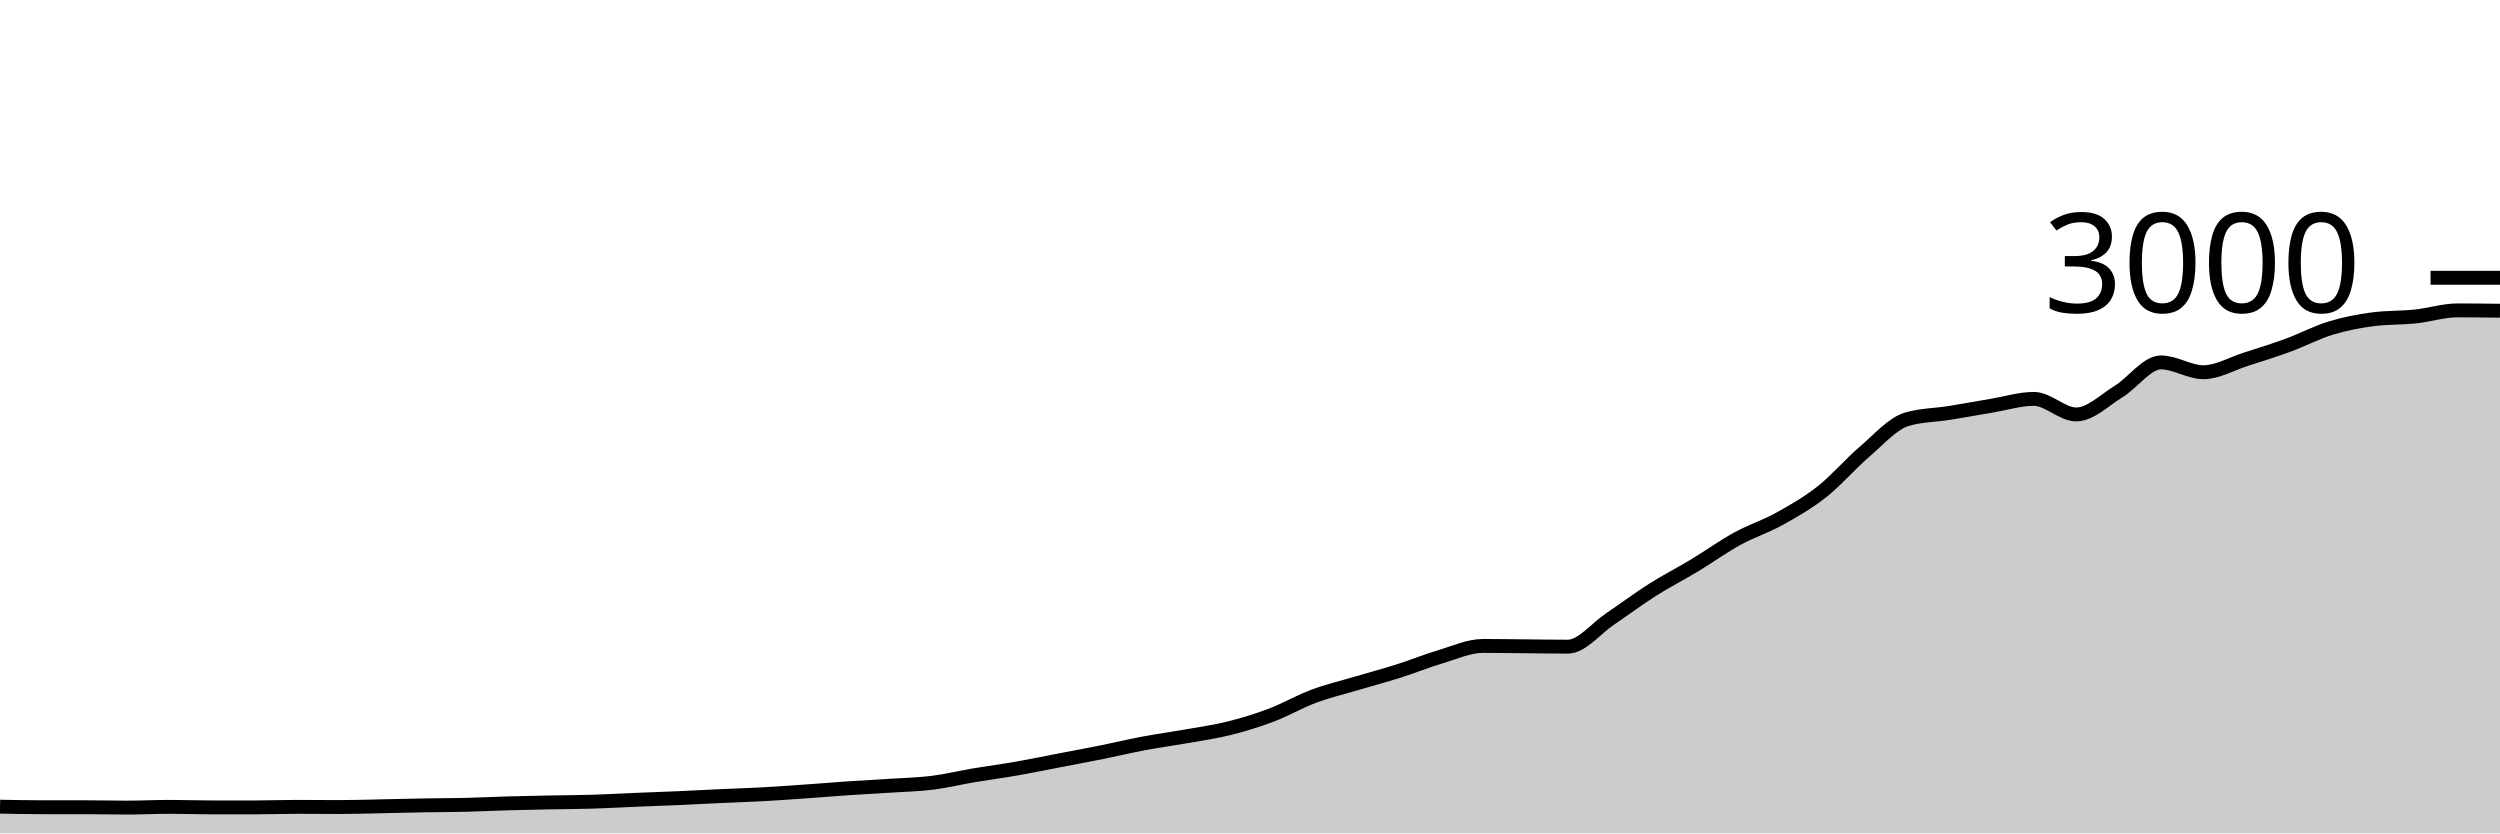
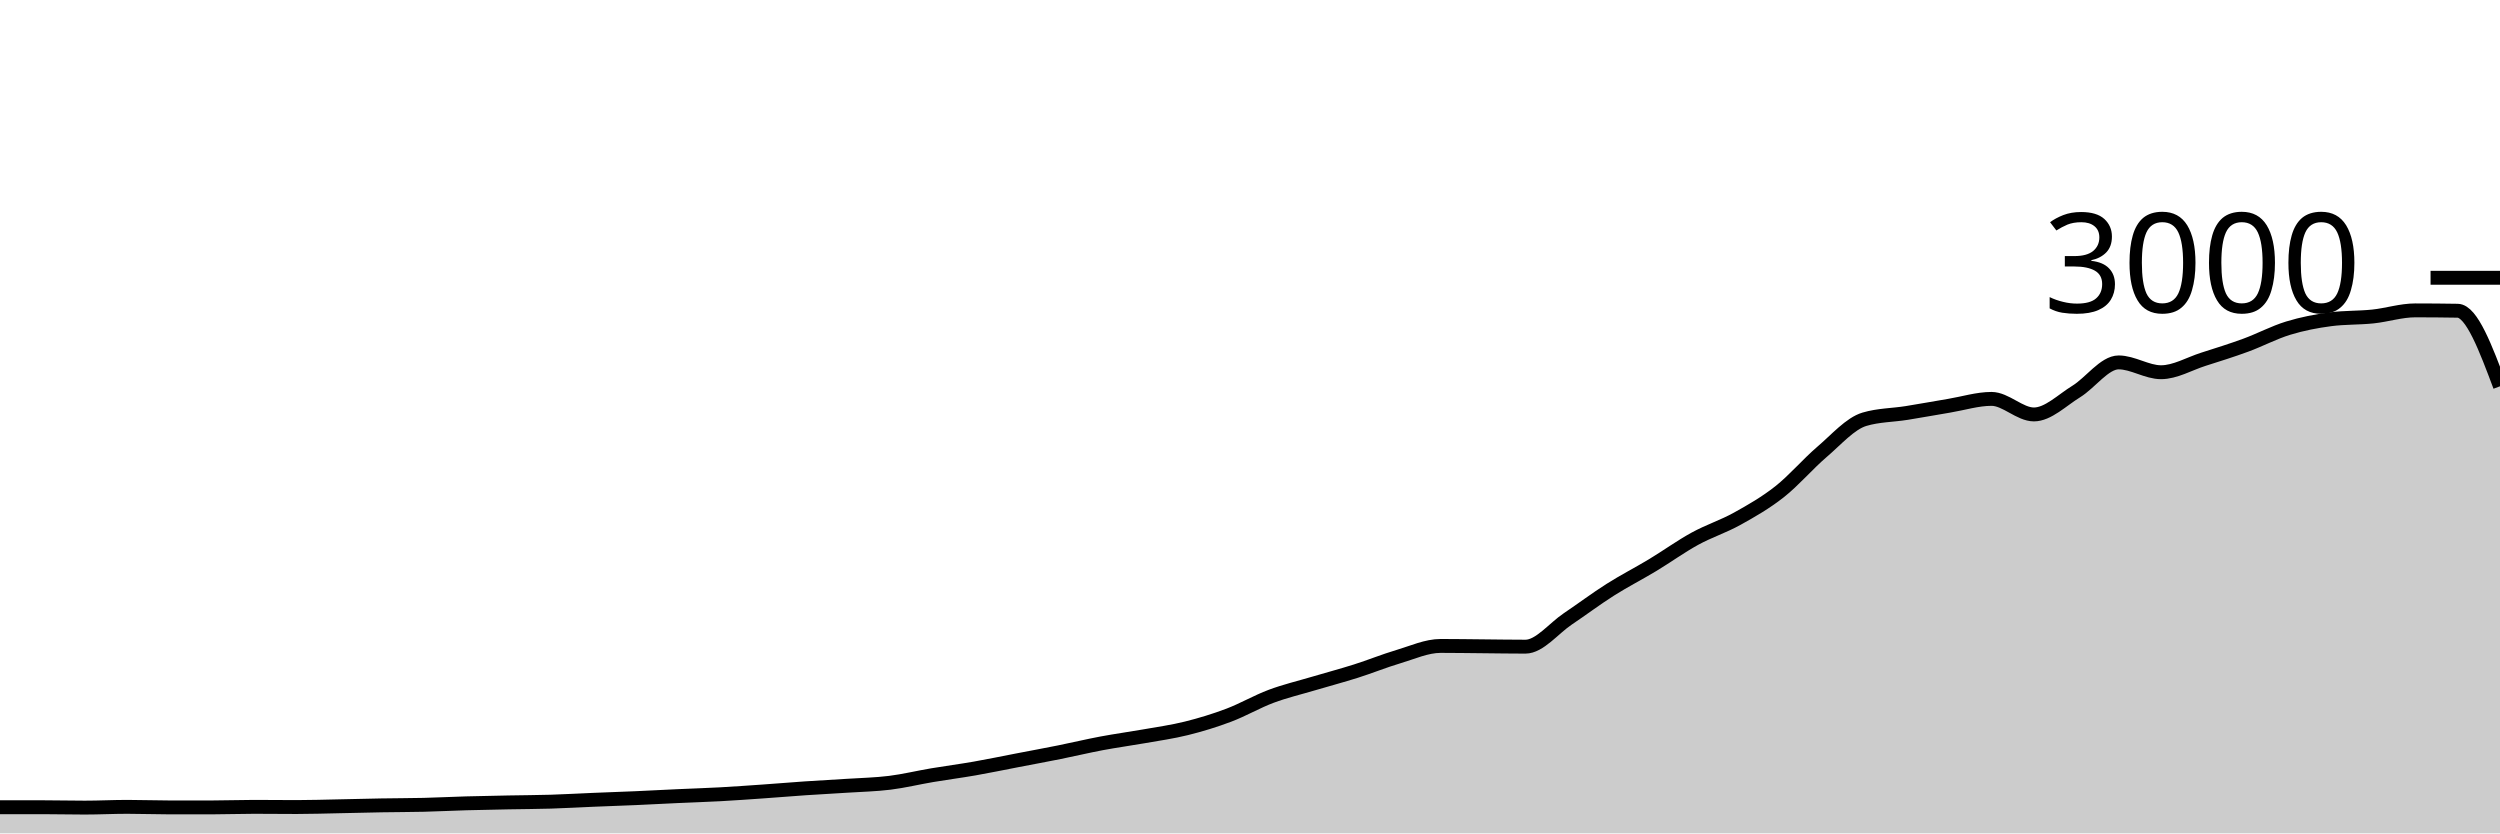
<svg xmlns="http://www.w3.org/2000/svg" viewBox="0 0 180 60">
  <g transform="translate(0,20)">
-     <path class="area" fill="rgba(0, 0, 0, 0.2)" d="M0,38.08C1.017,38.1,2.034,38.12,3.051,38.12C4.068,38.12,5.085,38.12,6.102,38.12C7.119,38.12,8.136,38.147,9.153,38.147C10.169,38.147,11.186,38.093,12.203,38.093C13.22,38.093,14.237,38.133,15.254,38.133C16.271,38.133,17.288,38.133,18.305,38.133C19.322,38.133,20.339,38.093,21.356,38.093C22.373,38.093,23.39,38.107,24.407,38.107C25.424,38.107,26.441,38.073,27.458,38.053C28.475,38.033,29.492,38.004,30.508,37.987C31.525,37.969,32.542,37.971,33.559,37.947C34.576,37.922,35.593,37.869,36.61,37.84C37.627,37.811,38.644,37.793,39.661,37.773C40.678,37.753,41.695,37.751,42.712,37.72C43.729,37.689,44.746,37.629,45.763,37.587C46.78,37.544,47.797,37.511,48.814,37.467C49.831,37.422,50.847,37.367,51.864,37.32C52.881,37.273,53.898,37.242,54.915,37.187C55.932,37.131,56.949,37.058,57.966,36.987C58.983,36.916,60,36.829,61.017,36.76C62.034,36.691,63.051,36.64,64.068,36.573C65.085,36.507,66.102,36.487,67.119,36.36C68.136,36.233,69.153,35.984,70.169,35.813C71.186,35.642,72.203,35.511,73.22,35.333C74.237,35.156,75.254,34.942,76.271,34.747C77.288,34.551,78.305,34.364,79.322,34.16C80.339,33.956,81.356,33.711,82.373,33.52C83.39,33.329,84.407,33.193,85.424,33.013C86.441,32.833,87.458,32.693,88.475,32.44C89.492,32.187,90.508,31.878,91.525,31.493C92.542,31.109,93.559,30.513,94.576,30.133C95.593,29.753,96.61,29.516,97.627,29.213C98.644,28.911,99.661,28.642,100.678,28.32C101.695,27.998,102.712,27.582,103.729,27.28C104.746,26.978,105.763,26.507,106.78,26.507C107.797,26.507,108.814,26.524,109.831,26.533C110.847,26.542,111.864,26.56,112.881,26.56C113.898,26.56,114.915,25.242,115.932,24.56C116.949,23.878,117.966,23.111,118.983,22.467C120,21.822,121.017,21.307,122.034,20.693C123.051,20.08,124.068,19.344,125.085,18.787C126.102,18.229,127.119,17.911,128.136,17.347C129.153,16.782,130.169,16.202,131.186,15.4C132.203,14.598,133.22,13.402,134.237,12.533C135.254,11.664,136.271,10.489,137.288,10.187C138.305,9.884,139.322,9.896,140.339,9.733C141.356,9.571,142.373,9.382,143.39,9.213C144.407,9.044,145.424,8.72,146.441,8.72C147.458,8.72,148.475,9.84,149.492,9.84C150.508,9.84,151.525,8.811,152.542,8.187C153.559,7.562,154.576,6.093,155.593,6.093C156.61,6.093,157.627,6.8,158.644,6.8C159.661,6.8,160.678,6.191,161.695,5.867C162.712,5.542,163.729,5.227,164.746,4.853C165.763,4.48,166.78,3.938,167.797,3.627C168.814,3.316,169.831,3.12,170.847,2.987C171.864,2.853,172.881,2.893,173.898,2.787C174.915,2.68,175.932,2.347,176.949,2.347C177.966,2.347,178.983,2.36,180,2.373L180,40C178.983,40,177.966,40,176.949,40C175.932,40,174.915,40,173.898,40C172.881,40,171.864,40,170.847,40C169.831,40,168.814,40,167.797,40C166.78,40,165.763,40,164.746,40C163.729,40,162.712,40,161.695,40C160.678,40,159.661,40,158.644,40C157.627,40,156.61,40,155.593,40C154.576,40,153.559,40,152.542,40C151.525,40,150.508,40,149.492,40C148.475,40,147.458,40,146.441,40C145.424,40,144.407,40,143.39,40C142.373,40,141.356,40,140.339,40C139.322,40,138.305,40,137.288,40C136.271,40,135.254,40,134.237,40C133.22,40,132.203,40,131.186,40C130.169,40,129.153,40,128.136,40C127.119,40,126.102,40,125.085,40C124.068,40,123.051,40,122.034,40C121.017,40,120,40,118.983,40C117.966,40,116.949,40,115.932,40C114.915,40,113.898,40,112.881,40C111.864,40,110.847,40,109.831,40C108.814,40,107.797,40,106.78,40C105.763,40,104.746,40,103.729,40C102.712,40,101.695,40,100.678,40C99.661,40,98.644,40,97.627,40C96.61,40,95.593,40,94.576,40C93.559,40,92.542,40,91.525,40C90.508,40,89.492,40,88.475,40C87.458,40,86.441,40,85.424,40C84.407,40,83.39,40,82.373,40C81.356,40,80.339,40,79.322,40C78.305,40,77.288,40,76.271,40C75.254,40,74.237,40,73.22,40C72.203,40,71.186,40,70.169,40C69.153,40,68.136,40,67.119,40C66.102,40,65.085,40,64.068,40C63.051,40,62.034,40,61.017,40C60,40,58.983,40,57.966,40C56.949,40,55.932,40,54.915,40C53.898,40,52.881,40,51.864,40C50.847,40,49.831,40,48.814,40C47.797,40,46.78,40,45.763,40C44.746,40,43.729,40,42.712,40C41.695,40,40.678,40,39.661,40C38.644,40,37.627,40,36.61,40C35.593,40,34.576,40,33.559,40C32.542,40,31.525,40,30.508,40C29.492,40,28.475,40,27.458,40C26.441,40,25.424,40,24.407,40C23.39,40,22.373,40,21.356,40C20.339,40,19.322,40,18.305,40C17.288,40,16.271,40,15.254,40C14.237,40,13.22,40,12.203,40C11.186,40,10.169,40,9.153,40C8.136,40,7.119,40,6.102,40C5.085,40,4.068,40,3.051,40C2.034,40,1.017,40,0,40Z" />
-     <path class="line" stroke="black" fill="none" d="M0,38.08C1.017,38.1,2.034,38.12,3.051,38.12C4.068,38.12,5.085,38.12,6.102,38.12C7.119,38.12,8.136,38.147,9.153,38.147C10.169,38.147,11.186,38.093,12.203,38.093C13.22,38.093,14.237,38.133,15.254,38.133C16.271,38.133,17.288,38.133,18.305,38.133C19.322,38.133,20.339,38.093,21.356,38.093C22.373,38.093,23.39,38.107,24.407,38.107C25.424,38.107,26.441,38.073,27.458,38.053C28.475,38.033,29.492,38.004,30.508,37.987C31.525,37.969,32.542,37.971,33.559,37.947C34.576,37.922,35.593,37.869,36.61,37.84C37.627,37.811,38.644,37.793,39.661,37.773C40.678,37.753,41.695,37.751,42.712,37.72C43.729,37.689,44.746,37.629,45.763,37.587C46.78,37.544,47.797,37.511,48.814,37.467C49.831,37.422,50.847,37.367,51.864,37.32C52.881,37.273,53.898,37.242,54.915,37.187C55.932,37.131,56.949,37.058,57.966,36.987C58.983,36.916,60,36.829,61.017,36.76C62.034,36.691,63.051,36.64,64.068,36.573C65.085,36.507,66.102,36.487,67.119,36.36C68.136,36.233,69.153,35.984,70.169,35.813C71.186,35.642,72.203,35.511,73.22,35.333C74.237,35.156,75.254,34.942,76.271,34.747C77.288,34.551,78.305,34.364,79.322,34.16C80.339,33.956,81.356,33.711,82.373,33.52C83.39,33.329,84.407,33.193,85.424,33.013C86.441,32.833,87.458,32.693,88.475,32.44C89.492,32.187,90.508,31.878,91.525,31.493C92.542,31.109,93.559,30.513,94.576,30.133C95.593,29.753,96.61,29.516,97.627,29.213C98.644,28.911,99.661,28.642,100.678,28.32C101.695,27.998,102.712,27.582,103.729,27.28C104.746,26.978,105.763,26.507,106.78,26.507C107.797,26.507,108.814,26.524,109.831,26.533C110.847,26.542,111.864,26.56,112.881,26.56C113.898,26.56,114.915,25.242,115.932,24.56C116.949,23.878,117.966,23.111,118.983,22.467C120,21.822,121.017,21.307,122.034,20.693C123.051,20.08,124.068,19.344,125.085,18.787C126.102,18.229,127.119,17.911,128.136,17.347C129.153,16.782,130.169,16.202,131.186,15.4C132.203,14.598,133.22,13.402,134.237,12.533C135.254,11.664,136.271,10.489,137.288,10.187C138.305,9.884,139.322,9.896,140.339,9.733C141.356,9.571,142.373,9.382,143.39,9.213C144.407,9.044,145.424,8.72,146.441,8.72C147.458,8.72,148.475,9.84,149.492,9.84C150.508,9.84,151.525,8.811,152.542,8.187C153.559,7.562,154.576,6.093,155.593,6.093C156.61,6.093,157.627,6.8,158.644,6.8C159.661,6.8,160.678,6.191,161.695,5.867C162.712,5.542,163.729,5.227,164.746,4.853C165.763,4.48,166.78,3.938,167.797,3.627C168.814,3.316,169.831,3.12,170.847,2.987C171.864,2.853,172.881,2.893,173.898,2.787C174.915,2.68,175.932,2.347,176.949,2.347C177.966,2.347,178.983,2.36,180,2.373" />
+     <path class="area" fill="rgba(0, 0, 0, 0.2)" d="M0,38.12C1.017,38.12,2.034,38.12,3.051,38.12C4.068,38.12,5.085,38.147,6.102,38.147C7.119,38.147,8.136,38.093,9.153,38.093C10.169,38.093,11.186,38.133,12.203,38.133C13.22,38.133,14.237,38.133,15.254,38.133C16.271,38.133,17.288,38.093,18.305,38.093C19.322,38.093,20.339,38.107,21.356,38.107C22.373,38.107,23.39,38.073,24.407,38.053C25.424,38.033,26.441,38.004,27.458,37.987C28.475,37.969,29.492,37.971,30.508,37.947C31.525,37.922,32.542,37.869,33.559,37.84C34.576,37.811,35.593,37.793,36.61,37.773C37.627,37.753,38.644,37.751,39.661,37.72C40.678,37.689,41.695,37.629,42.712,37.587C43.729,37.544,44.746,37.511,45.763,37.467C46.78,37.422,47.797,37.367,48.814,37.32C49.831,37.273,50.847,37.242,51.864,37.187C52.881,37.131,53.898,37.058,54.915,36.987C55.932,36.916,56.949,36.829,57.966,36.76C58.983,36.691,60,36.64,61.017,36.573C62.034,36.507,63.051,36.487,64.068,36.36C65.085,36.233,66.102,35.984,67.119,35.813C68.136,35.642,69.153,35.511,70.169,35.333C71.186,35.156,72.203,34.942,73.22,34.747C74.237,34.551,75.254,34.364,76.271,34.16C77.288,33.956,78.305,33.711,79.322,33.52C80.339,33.329,81.356,33.193,82.373,33.013C83.39,32.833,84.407,32.693,85.424,32.44C86.441,32.187,87.458,31.878,88.475,31.493C89.492,31.109,90.508,30.513,91.525,30.133C92.542,29.753,93.559,29.516,94.576,29.213C95.593,28.911,96.61,28.642,97.627,28.32C98.644,27.998,99.661,27.582,100.678,27.28C101.695,26.978,102.712,26.507,103.729,26.507C104.746,26.507,105.763,26.524,106.78,26.533C107.797,26.542,108.814,26.56,109.831,26.56C110.847,26.56,111.864,25.242,112.881,24.56C113.898,23.878,114.915,23.111,115.932,22.467C116.949,21.822,117.966,21.307,118.983,20.693C120,20.08,121.017,19.344,122.034,18.787C123.051,18.229,124.068,17.911,125.085,17.347C126.102,16.782,127.119,16.202,128.136,15.4C129.153,14.598,130.169,13.402,131.186,12.533C132.203,11.664,133.22,10.489,134.237,10.187C135.254,9.884,136.271,9.896,137.288,9.733C138.305,9.571,139.322,9.382,140.339,9.213C141.356,9.044,142.373,8.72,143.39,8.72C144.407,8.72,145.424,9.84,146.441,9.84C147.458,9.84,148.475,8.811,149.492,8.187C150.508,7.562,151.525,6.093,152.542,6.093C153.559,6.093,154.576,6.8,155.593,6.8C156.61,6.8,157.627,6.191,158.644,5.867C159.661,5.542,160.678,5.227,161.695,4.853C162.712,4.48,163.729,3.938,164.746,3.627C165.763,3.316,166.78,3.12,167.797,2.987C168.814,2.853,169.831,2.893,170.847,2.787C171.864,2.68,172.881,2.347,173.898,2.347C174.915,2.347,175.932,2.356,176.949,2.373C177.966,2.391,178.983,5.102,180,7.813L180,40C178.983,40,177.966,40,176.949,40C175.932,40,174.915,40,173.898,40C172.881,40,171.864,40,170.847,40C169.831,40,168.814,40,167.797,40C166.78,40,165.763,40,164.746,40C163.729,40,162.712,40,161.695,40C160.678,40,159.661,40,158.644,40C157.627,40,156.61,40,155.593,40C154.576,40,153.559,40,152.542,40C151.525,40,150.508,40,149.492,40C148.475,40,147.458,40,146.441,40C145.424,40,144.407,40,143.39,40C142.373,40,141.356,40,140.339,40C139.322,40,138.305,40,137.288,40C136.271,40,135.254,40,134.237,40C133.22,40,132.203,40,131.186,40C130.169,40,129.153,40,128.136,40C127.119,40,126.102,40,125.085,40C124.068,40,123.051,40,122.034,40C121.017,40,120,40,118.983,40C117.966,40,116.949,40,115.932,40C114.915,40,113.898,40,112.881,40C111.864,40,110.847,40,109.831,40C108.814,40,107.797,40,106.78,40C105.763,40,104.746,40,103.729,40C102.712,40,101.695,40,100.678,40C99.661,40,98.644,40,97.627,40C96.61,40,95.593,40,94.576,40C93.559,40,92.542,40,91.525,40C90.508,40,89.492,40,88.475,40C87.458,40,86.441,40,85.424,40C84.407,40,83.39,40,82.373,40C81.356,40,80.339,40,79.322,40C78.305,40,77.288,40,76.271,40C75.254,40,74.237,40,73.22,40C72.203,40,71.186,40,70.169,40C69.153,40,68.136,40,67.119,40C66.102,40,65.085,40,64.068,40C63.051,40,62.034,40,61.017,40C60,40,58.983,40,57.966,40C56.949,40,55.932,40,54.915,40C53.898,40,52.881,40,51.864,40C50.847,40,49.831,40,48.814,40C47.797,40,46.78,40,45.763,40C44.746,40,43.729,40,42.712,40C41.695,40,40.678,40,39.661,40C38.644,40,37.627,40,36.61,40C35.593,40,34.576,40,33.559,40C32.542,40,31.525,40,30.508,40C29.492,40,28.475,40,27.458,40C26.441,40,25.424,40,24.407,40C23.39,40,22.373,40,21.356,40C20.339,40,19.322,40,18.305,40C17.288,40,16.271,40,15.254,40C14.237,40,13.22,40,12.203,40C11.186,40,10.169,40,9.153,40C8.136,40,7.119,40,6.102,40C5.085,40,4.068,40,3.051,40C2.034,40,1.017,40,0,40Z" />
+     <path class="line" stroke="black" fill="none" d="M0,38.12C1.017,38.12,2.034,38.12,3.051,38.12C4.068,38.12,5.085,38.147,6.102,38.147C7.119,38.147,8.136,38.093,9.153,38.093C10.169,38.093,11.186,38.133,12.203,38.133C13.22,38.133,14.237,38.133,15.254,38.133C16.271,38.133,17.288,38.093,18.305,38.093C19.322,38.093,20.339,38.107,21.356,38.107C22.373,38.107,23.39,38.073,24.407,38.053C25.424,38.033,26.441,38.004,27.458,37.987C28.475,37.969,29.492,37.971,30.508,37.947C31.525,37.922,32.542,37.869,33.559,37.84C34.576,37.811,35.593,37.793,36.61,37.773C37.627,37.753,38.644,37.751,39.661,37.72C40.678,37.689,41.695,37.629,42.712,37.587C43.729,37.544,44.746,37.511,45.763,37.467C46.78,37.422,47.797,37.367,48.814,37.32C49.831,37.273,50.847,37.242,51.864,37.187C52.881,37.131,53.898,37.058,54.915,36.987C55.932,36.916,56.949,36.829,57.966,36.76C58.983,36.691,60,36.64,61.017,36.573C62.034,36.507,63.051,36.487,64.068,36.36C65.085,36.233,66.102,35.984,67.119,35.813C68.136,35.642,69.153,35.511,70.169,35.333C71.186,35.156,72.203,34.942,73.22,34.747C74.237,34.551,75.254,34.364,76.271,34.16C77.288,33.956,78.305,33.711,79.322,33.52C80.339,33.329,81.356,33.193,82.373,33.013C83.39,32.833,84.407,32.693,85.424,32.44C86.441,32.187,87.458,31.878,88.475,31.493C89.492,31.109,90.508,30.513,91.525,30.133C92.542,29.753,93.559,29.516,94.576,29.213C95.593,28.911,96.61,28.642,97.627,28.32C98.644,27.998,99.661,27.582,100.678,27.28C101.695,26.978,102.712,26.507,103.729,26.507C104.746,26.507,105.763,26.524,106.78,26.533C107.797,26.542,108.814,26.56,109.831,26.56C110.847,26.56,111.864,25.242,112.881,24.56C113.898,23.878,114.915,23.111,115.932,22.467C116.949,21.822,117.966,21.307,118.983,20.693C120,20.08,121.017,19.344,122.034,18.787C123.051,18.229,124.068,17.911,125.085,17.347C126.102,16.782,127.119,16.202,128.136,15.4C129.153,14.598,130.169,13.402,131.186,12.533C132.203,11.664,133.22,10.489,134.237,10.187C135.254,9.884,136.271,9.896,137.288,9.733C138.305,9.571,139.322,9.382,140.339,9.213C141.356,9.044,142.373,8.72,143.39,8.72C144.407,8.72,145.424,9.84,146.441,9.84C147.458,9.84,148.475,8.811,149.492,8.187C150.508,7.562,151.525,6.093,152.542,6.093C153.559,6.093,154.576,6.8,155.593,6.8C156.61,6.8,157.627,6.191,158.644,5.867C159.661,5.542,160.678,5.227,161.695,4.853C162.712,4.48,163.729,3.938,164.746,3.627C165.763,3.316,166.78,3.12,167.797,2.987C168.814,2.853,169.831,2.893,170.847,2.787C171.864,2.68,172.881,2.347,173.898,2.347C174.915,2.347,175.932,2.356,176.949,2.373C177.966,2.391,178.983,5.102,180,7.813" />
    <path class="axis-ceiling" stroke-width="1" stroke="black" fill="none" d="M175,0L180,0" />
    <text class="axis-ceiling-label" font-family="sans-serif" text-anchor="end" font-size="10px" x="170" y="2.5">3000</text>
  </g>
</svg>
